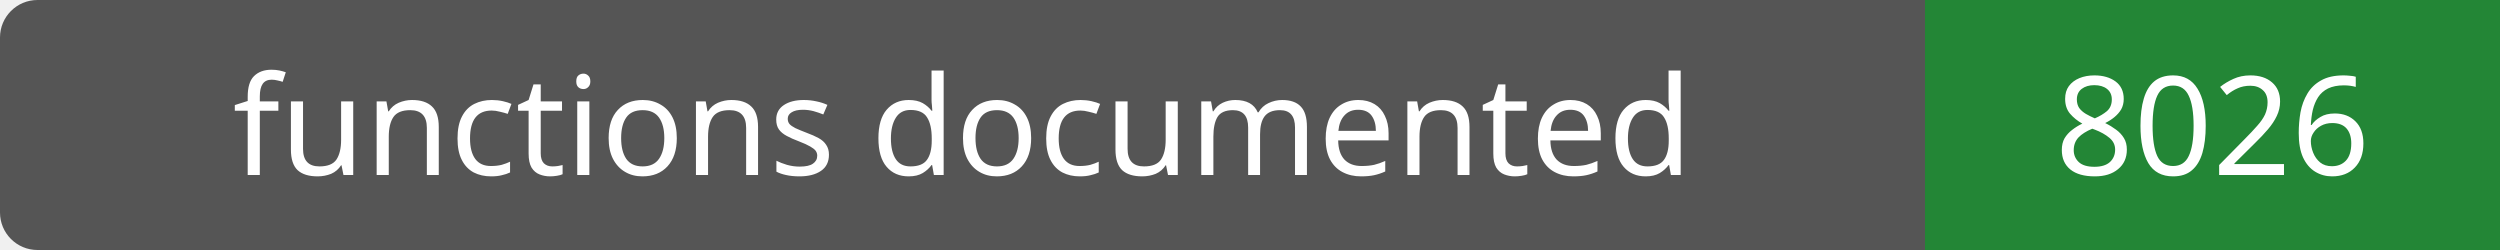
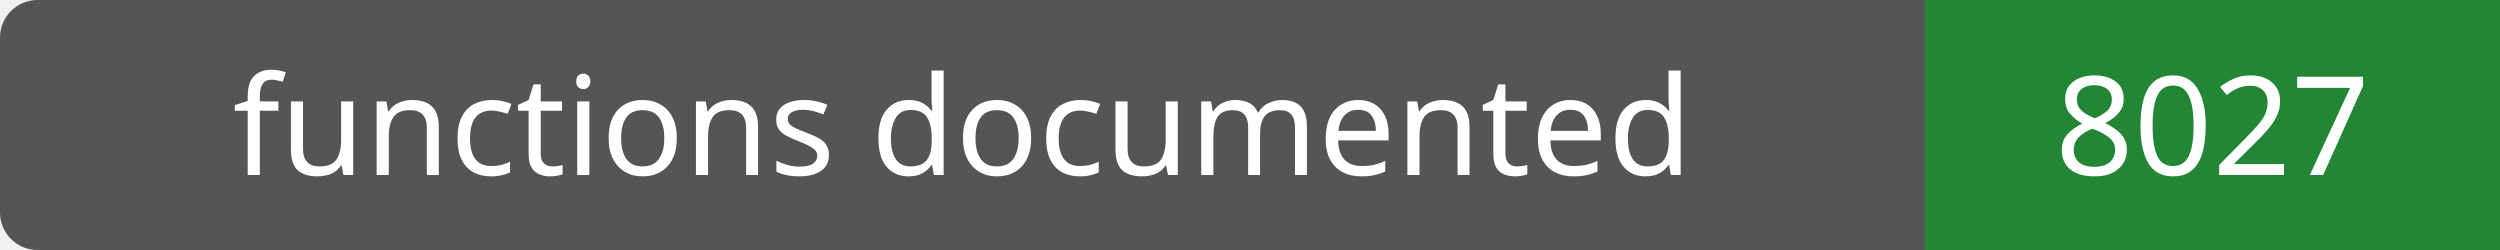
- <svg xmlns="http://www.w3.org/2000/svg" width="200" height="20" role="img" aria-label="functions documented: 8026">
+ <svg xmlns="http://www.w3.org/2000/svg" width="200" height="20" role="img" aria-label="functions documented: 8027">
  <rect width="200" height="20" rx="3" fill="#555" />
  <path fill="#238636" d="M154 0h46v20H154z" />
  <g fill="#fff" text-anchor="middle" font-family="Verdana,sans-serif" font-size="11">
    <text x="77.0" y="14">functions documented</text>
-     <text x="177.0" y="14">8026</text>
+     <text x="177.0" y="14">8027</text>
  </g>
</svg>
